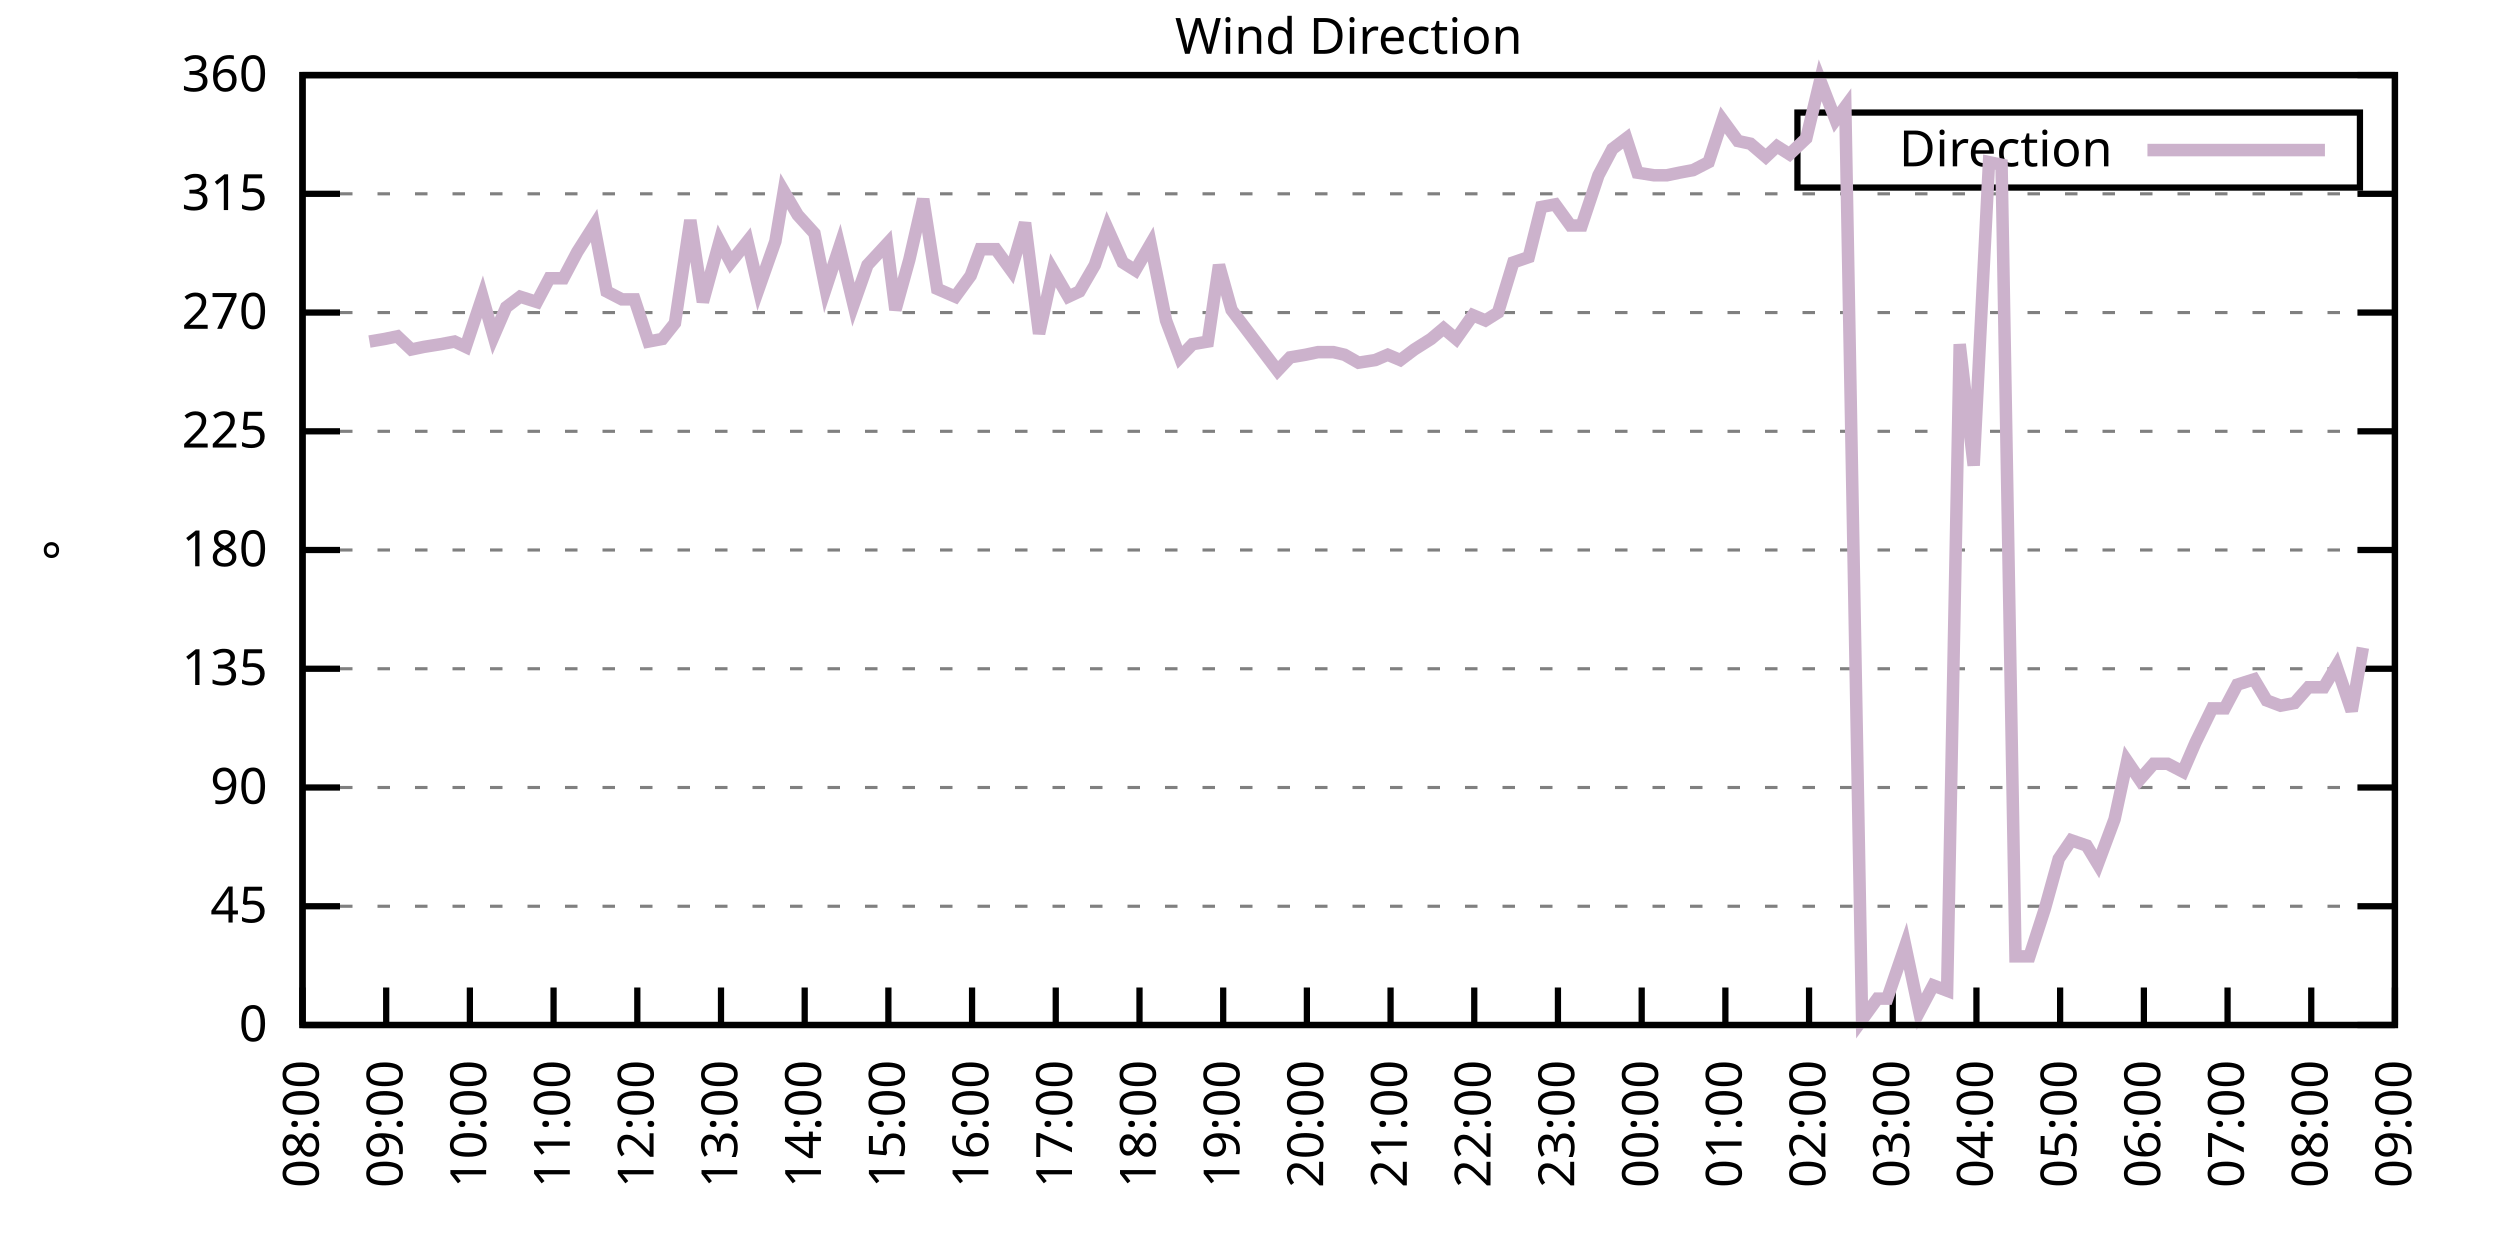
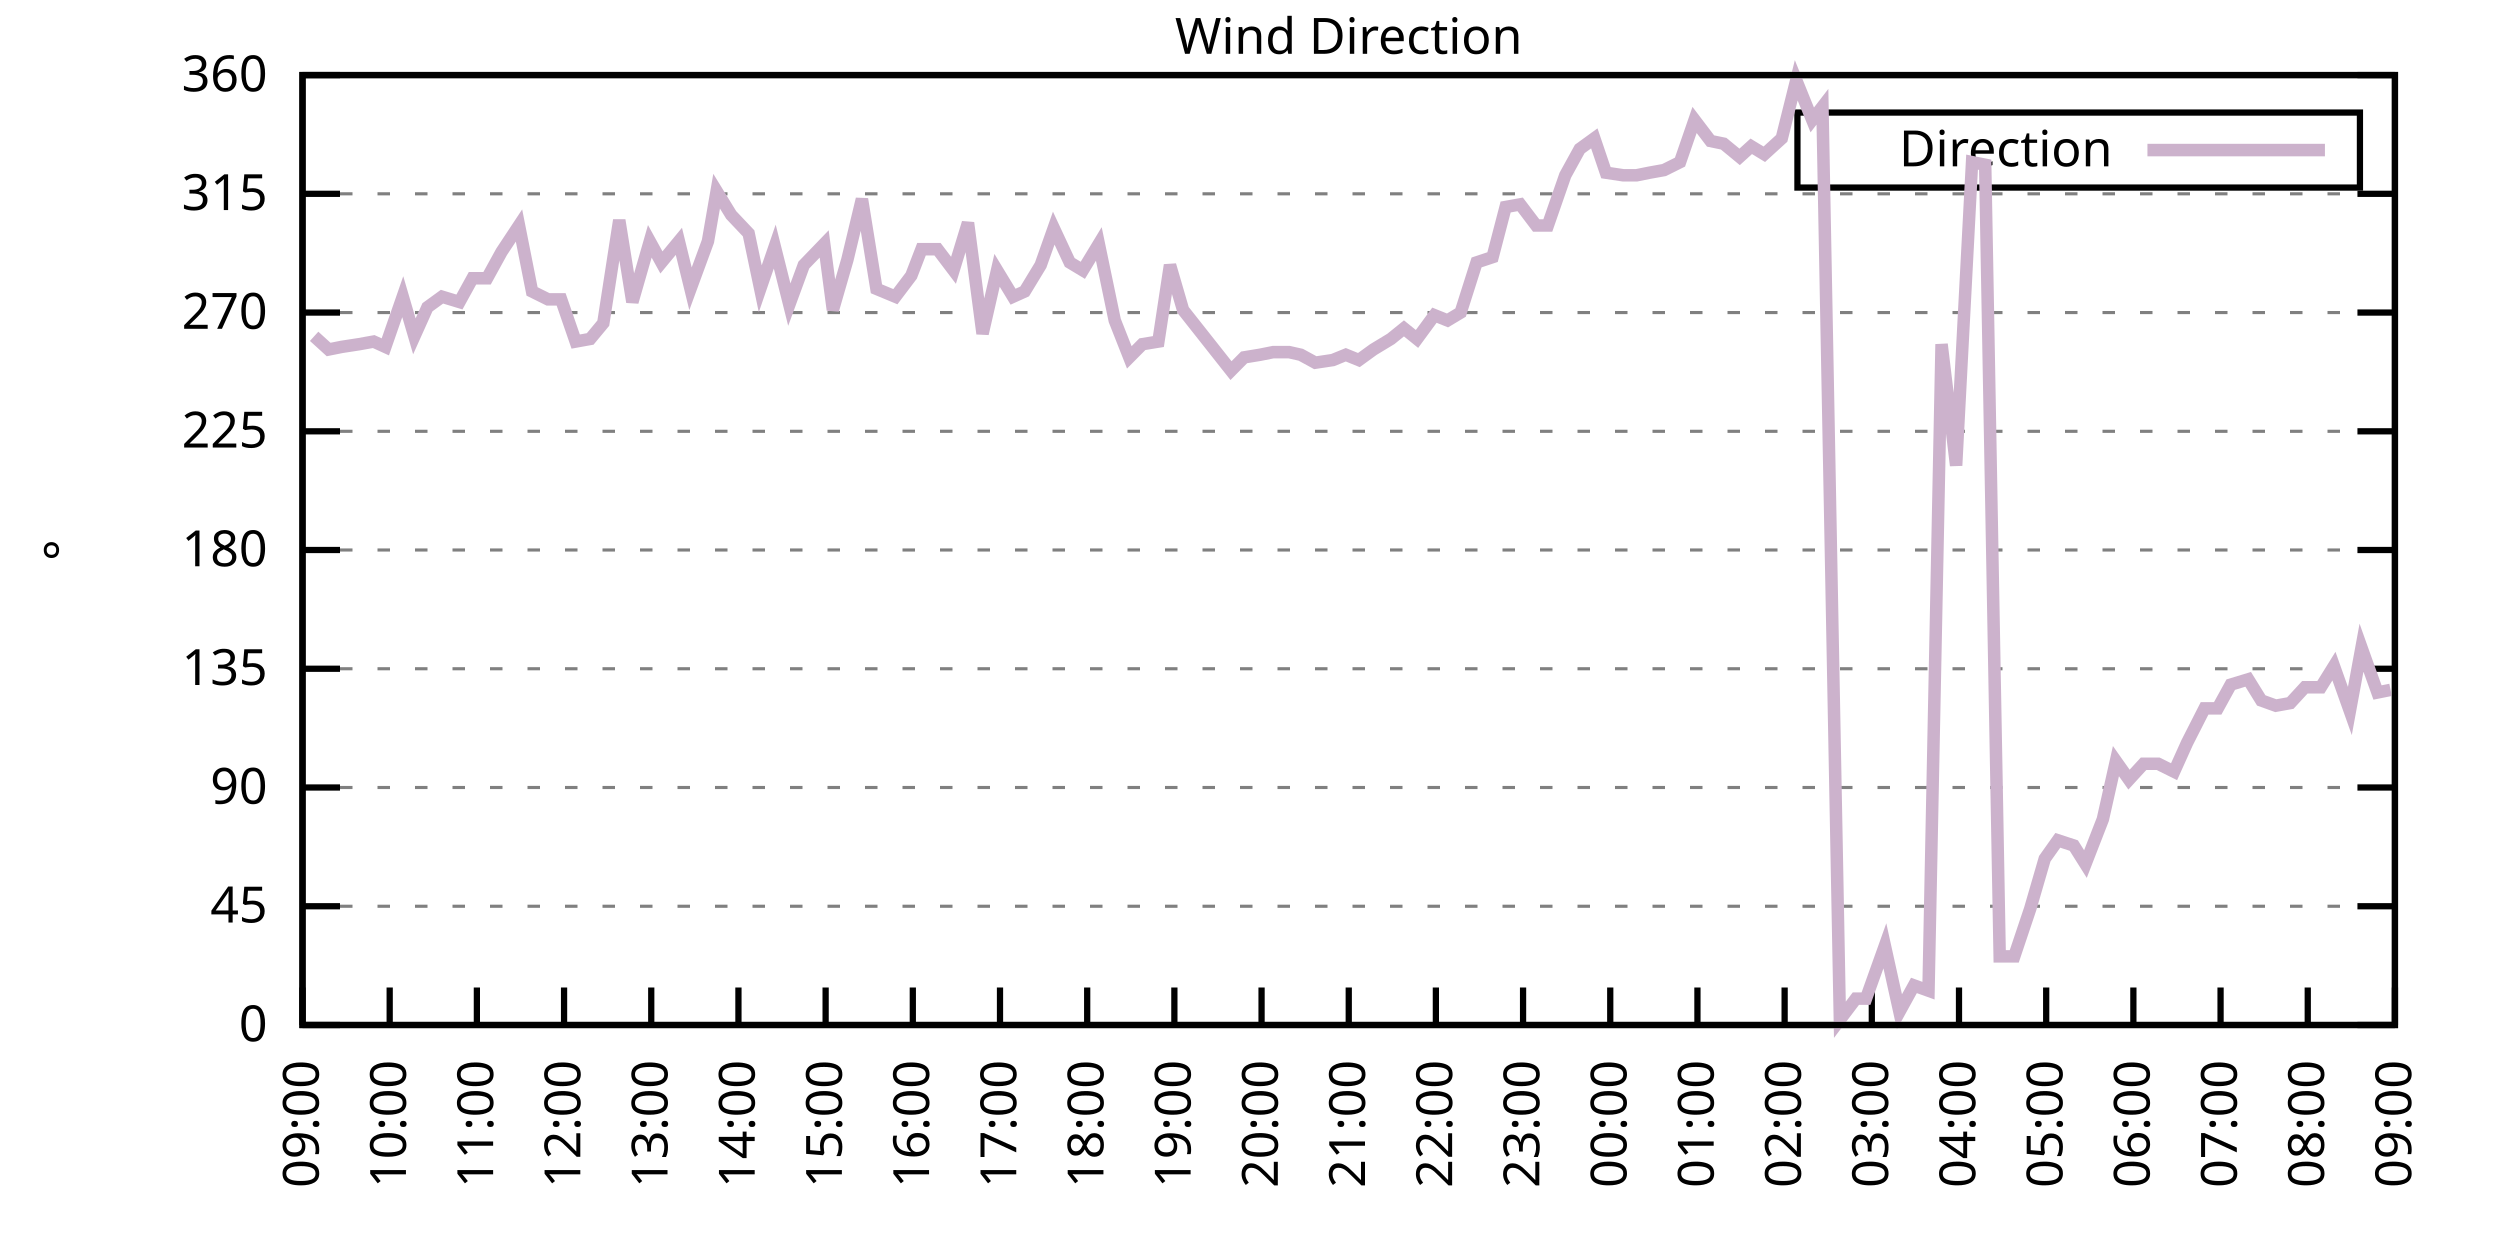
<svg xmlns="http://www.w3.org/2000/svg" xmlns:xlink="http://www.w3.org/1999/xlink" width="400" height="200" viewBox="0 0 400 200">
  <g id="gnuplot_canvas">
    <rect x="0" y="0" width="400" height="200" fill="none" />
    <defs>
      <circle id="gpDot" r="0.5" stroke-width="0.5" stroke="currentColor" />
      <path id="gpPt0" stroke-width="0.333" stroke="currentColor" d="M-1,0 h2 M0,-1 v2" />
      <path id="gpPt1" stroke-width="0.333" stroke="currentColor" d="M-1,-1 L1,1 M1,-1 L-1,1" />
      <path id="gpPt2" stroke-width="0.333" stroke="currentColor" d="M-1,0 L1,0 M0,-1 L0,1 M-1,-1 L1,1 M-1,1 L1,-1" />
      <rect id="gpPt3" stroke-width="0.333" stroke="currentColor" x="-1" y="-1" width="2" height="2" />
      <rect id="gpPt4" stroke-width="0.333" stroke="currentColor" fill="currentColor" x="-1" y="-1" width="2" height="2" />
      <circle id="gpPt5" stroke-width="0.333" stroke="currentColor" cx="0" cy="0" r="1" />
      <use xlink:href="#gpPt5" id="gpPt6" fill="currentColor" stroke="none" />
      <path id="gpPt7" stroke-width="0.333" stroke="currentColor" d="M0,-1.33 L-1.33,0.67 L1.33,0.67 z" />
      <use xlink:href="#gpPt7" id="gpPt8" fill="currentColor" stroke="none" />
      <use xlink:href="#gpPt7" id="gpPt9" stroke="currentColor" transform="rotate(180)" />
      <use xlink:href="#gpPt9" id="gpPt10" fill="currentColor" stroke="none" />
      <use xlink:href="#gpPt3" id="gpPt11" stroke="currentColor" transform="rotate(45)" />
      <use xlink:href="#gpPt11" id="gpPt12" fill="currentColor" stroke="none" />
      <path id="gpPt13" stroke-width="0.333" stroke="currentColor" d="M0,1.330 L1.265,0.411 L0.782,-1.067 L-0.782,-1.076 L-1.265,0.411 z" />
      <use xlink:href="#gpPt13" id="gpPt14" fill="currentColor" stroke="none" />
      <filter id="textbox" filterUnits="objectBoundingBox" x="0" y="0" height="1" width="1">
        <feFlood flood-color="white" flood-opacity="1" result="bgnd" />
        <feComposite in="SourceGraphic" in2="bgnd" operator="atop" />
      </filter>
      <filter id="greybox" filterUnits="objectBoundingBox" x="0" y="0" height="1" width="1">
        <feFlood flood-color="lightgrey" flood-opacity="1" result="grey" />
        <feComposite in="SourceGraphic" in2="grey" operator="atop" />
      </filter>
    </defs>
    <g fill="none" color="white" stroke="currentColor" stroke-width="1.00" stroke-linecap="butt" stroke-linejoin="miter">
</g>
    <g fill="none" color="black" stroke="currentColor" stroke-width="1.00" stroke-linecap="butt" stroke-linejoin="miter">
      <g stroke="none" shape-rendering="crispEdges">
        <polygon fill="rgb(255, 255, 255)" points="48.40,164.00 383.18,164.00 383.18,12.02 48.40,12.02 " />
      </g>
    </g>
    <g fill="none" color="black" stroke="currentColor" stroke-width="1.00" stroke-linecap="butt" stroke-linejoin="miter">
</g>
    <g fill="none" color="black" stroke="black" stroke-width="0.50" stroke-linecap="butt" stroke-linejoin="miter">
</g>
    <g fill="none" color="gray" stroke="currentColor" stroke-width="0.50" stroke-linecap="butt" stroke-linejoin="miter">
      <path stroke="gray" stroke-dasharray="2,4" class="gridline" d="M48.40,164.00 L383.19,164.00  " />
    </g>
    <g fill="none" color="gray" stroke="gray" stroke-width="1.00" stroke-linecap="butt" stroke-linejoin="miter">
</g>
    <g fill="none" color="black" stroke="currentColor" stroke-width="1.00" stroke-linecap="butt" stroke-linejoin="miter">
      <path stroke="black" d="M48.40,164.00 L54.40,164.00 M383.19,164.00 L377.19,164.00  " />
      <g transform="translate(42.80,166.60)" stroke="none" fill="black" font-family="Sans" font-size="8.00" text-anchor="end">
        <text>
          <tspan font-family="Sans"> 0</tspan>
        </text>
      </g>
    </g>
    <g fill="none" color="black" stroke="currentColor" stroke-width="1.00" stroke-linecap="butt" stroke-linejoin="miter">
</g>
    <g fill="none" color="black" stroke="black" stroke-width="0.50" stroke-linecap="butt" stroke-linejoin="miter">
</g>
    <g fill="none" color="gray" stroke="currentColor" stroke-width="0.50" stroke-linecap="butt" stroke-linejoin="miter">
      <path stroke="gray" stroke-dasharray="2,4" class="gridline" d="M48.40,145.00 L383.19,145.00  " />
    </g>
    <g fill="none" color="gray" stroke="gray" stroke-width="1.00" stroke-linecap="butt" stroke-linejoin="miter">
</g>
    <g fill="none" color="black" stroke="currentColor" stroke-width="1.00" stroke-linecap="butt" stroke-linejoin="miter">
      <path stroke="black" d="M48.40,145.00 L54.40,145.00 M383.19,145.00 L377.19,145.00  " />
      <g transform="translate(42.80,147.60)" stroke="none" fill="black" font-family="Sans" font-size="8.00" text-anchor="end">
        <text>
          <tspan font-family="Sans"> 45</tspan>
        </text>
      </g>
    </g>
    <g fill="none" color="black" stroke="currentColor" stroke-width="1.00" stroke-linecap="butt" stroke-linejoin="miter">
</g>
    <g fill="none" color="black" stroke="black" stroke-width="0.50" stroke-linecap="butt" stroke-linejoin="miter">
</g>
    <g fill="none" color="gray" stroke="currentColor" stroke-width="0.50" stroke-linecap="butt" stroke-linejoin="miter">
      <path stroke="gray" stroke-dasharray="2,4" class="gridline" d="M48.40,126.00 L383.19,126.00  " />
    </g>
    <g fill="none" color="gray" stroke="gray" stroke-width="1.00" stroke-linecap="butt" stroke-linejoin="miter">
</g>
    <g fill="none" color="black" stroke="currentColor" stroke-width="1.00" stroke-linecap="butt" stroke-linejoin="miter">
      <path stroke="black" d="M48.40,126.00 L54.40,126.00 M383.19,126.00 L377.19,126.00  " />
      <g transform="translate(42.80,128.60)" stroke="none" fill="black" font-family="Sans" font-size="8.00" text-anchor="end">
        <text>
          <tspan font-family="Sans"> 90</tspan>
        </text>
      </g>
    </g>
    <g fill="none" color="black" stroke="currentColor" stroke-width="1.00" stroke-linecap="butt" stroke-linejoin="miter">
</g>
    <g fill="none" color="black" stroke="black" stroke-width="0.50" stroke-linecap="butt" stroke-linejoin="miter">
</g>
    <g fill="none" color="gray" stroke="currentColor" stroke-width="0.50" stroke-linecap="butt" stroke-linejoin="miter">
      <path stroke="gray" stroke-dasharray="2,4" class="gridline" d="M48.40,107.00 L383.19,107.00  " />
    </g>
    <g fill="none" color="gray" stroke="gray" stroke-width="1.00" stroke-linecap="butt" stroke-linejoin="miter">
</g>
    <g fill="none" color="black" stroke="currentColor" stroke-width="1.00" stroke-linecap="butt" stroke-linejoin="miter">
      <path stroke="black" d="M48.40,107.00 L54.40,107.00 M383.19,107.00 L377.19,107.00  " />
      <g transform="translate(42.80,109.60)" stroke="none" fill="black" font-family="Sans" font-size="8.00" text-anchor="end">
        <text>
          <tspan font-family="Sans"> 135</tspan>
        </text>
      </g>
    </g>
    <g fill="none" color="black" stroke="currentColor" stroke-width="1.00" stroke-linecap="butt" stroke-linejoin="miter">
</g>
    <g fill="none" color="black" stroke="black" stroke-width="0.50" stroke-linecap="butt" stroke-linejoin="miter">
</g>
    <g fill="none" color="gray" stroke="currentColor" stroke-width="0.50" stroke-linecap="butt" stroke-linejoin="miter">
      <path stroke="gray" stroke-dasharray="2,4" class="gridline" d="M48.40,88.00 L383.19,88.00  " />
    </g>
    <g fill="none" color="gray" stroke="gray" stroke-width="1.00" stroke-linecap="butt" stroke-linejoin="miter">
</g>
    <g fill="none" color="black" stroke="currentColor" stroke-width="1.00" stroke-linecap="butt" stroke-linejoin="miter">
      <path stroke="black" d="M48.40,88.00 L54.40,88.00 M383.19,88.00 L377.19,88.00  " />
      <g transform="translate(42.80,90.60)" stroke="none" fill="black" font-family="Sans" font-size="8.00" text-anchor="end">
        <text>
          <tspan font-family="Sans"> 180</tspan>
        </text>
      </g>
    </g>
    <g fill="none" color="black" stroke="currentColor" stroke-width="1.00" stroke-linecap="butt" stroke-linejoin="miter">
</g>
    <g fill="none" color="black" stroke="black" stroke-width="0.50" stroke-linecap="butt" stroke-linejoin="miter">
</g>
    <g fill="none" color="gray" stroke="currentColor" stroke-width="0.50" stroke-linecap="butt" stroke-linejoin="miter">
      <path stroke="gray" stroke-dasharray="2,4" class="gridline" d="M48.40,69.01 L383.19,69.01  " />
    </g>
    <g fill="none" color="gray" stroke="gray" stroke-width="1.00" stroke-linecap="butt" stroke-linejoin="miter">
</g>
    <g fill="none" color="black" stroke="currentColor" stroke-width="1.00" stroke-linecap="butt" stroke-linejoin="miter">
      <path stroke="black" d="M48.40,69.01 L54.40,69.01 M383.19,69.01 L377.19,69.01  " />
      <g transform="translate(42.80,71.61)" stroke="none" fill="black" font-family="Sans" font-size="8.00" text-anchor="end">
        <text>
          <tspan font-family="Sans"> 225</tspan>
        </text>
      </g>
    </g>
    <g fill="none" color="black" stroke="currentColor" stroke-width="1.00" stroke-linecap="butt" stroke-linejoin="miter">
</g>
    <g fill="none" color="black" stroke="black" stroke-width="0.50" stroke-linecap="butt" stroke-linejoin="miter">
</g>
    <g fill="none" color="gray" stroke="currentColor" stroke-width="0.50" stroke-linecap="butt" stroke-linejoin="miter">
      <path stroke="gray" stroke-dasharray="2,4" class="gridline" d="M48.40,50.01 L383.19,50.01  " />
    </g>
    <g fill="none" color="gray" stroke="gray" stroke-width="1.00" stroke-linecap="butt" stroke-linejoin="miter">
</g>
    <g fill="none" color="black" stroke="currentColor" stroke-width="1.00" stroke-linecap="butt" stroke-linejoin="miter">
      <path stroke="black" d="M48.40,50.01 L54.40,50.01 M383.19,50.01 L377.19,50.01  " />
      <g transform="translate(42.80,52.61)" stroke="none" fill="black" font-family="Sans" font-size="8.00" text-anchor="end">
        <text>
          <tspan font-family="Sans"> 270</tspan>
        </text>
      </g>
    </g>
    <g fill="none" color="black" stroke="currentColor" stroke-width="1.00" stroke-linecap="butt" stroke-linejoin="miter">
</g>
    <g fill="none" color="black" stroke="black" stroke-width="0.50" stroke-linecap="butt" stroke-linejoin="miter">
</g>
    <g fill="none" color="gray" stroke="currentColor" stroke-width="0.50" stroke-linecap="butt" stroke-linejoin="miter">
      <path stroke="gray" stroke-dasharray="2,4" class="gridline" d="M48.40,31.01 L383.19,31.01  " />
    </g>
    <g fill="none" color="gray" stroke="gray" stroke-width="1.00" stroke-linecap="butt" stroke-linejoin="miter">
</g>
    <g fill="none" color="black" stroke="currentColor" stroke-width="1.00" stroke-linecap="butt" stroke-linejoin="miter">
      <path stroke="black" d="M48.40,31.01 L54.40,31.01 M383.19,31.01 L377.19,31.01  " />
      <g transform="translate(42.80,33.61)" stroke="none" fill="black" font-family="Sans" font-size="8.00" text-anchor="end">
        <text>
          <tspan font-family="Sans"> 315</tspan>
        </text>
      </g>
    </g>
    <g fill="none" color="black" stroke="currentColor" stroke-width="1.00" stroke-linecap="butt" stroke-linejoin="miter">
</g>
    <g fill="none" color="black" stroke="black" stroke-width="0.50" stroke-linecap="butt" stroke-linejoin="miter">
</g>
    <g fill="none" color="gray" stroke="currentColor" stroke-width="0.50" stroke-linecap="butt" stroke-linejoin="miter">
      <path stroke="gray" stroke-dasharray="2,4" class="gridline" d="M48.40,12.01 L383.19,12.01  " />
    </g>
    <g fill="none" color="gray" stroke="gray" stroke-width="1.00" stroke-linecap="butt" stroke-linejoin="miter">
</g>
    <g fill="none" color="black" stroke="currentColor" stroke-width="1.00" stroke-linecap="butt" stroke-linejoin="miter">
      <path stroke="black" d="M48.40,12.01 L54.40,12.01 M383.19,12.01 L377.19,12.01  " />
      <g transform="translate(42.80,14.61)" stroke="none" fill="black" font-family="Sans" font-size="8.00" text-anchor="end">
        <text>
          <tspan font-family="Sans"> 360</tspan>
        </text>
      </g>
    </g>
    <g fill="none" color="black" stroke="currentColor" stroke-width="1.00" stroke-linecap="butt" stroke-linejoin="miter">
      <path stroke="black" d="M48.40,164.00 L48.40,158.00  " />
      <g transform="translate(51.00,169.60) rotate(270.00)" stroke="none" fill="black" font-family="Sans" font-size="8.00" text-anchor="end">
        <text>
-           <tspan font-family="Sans">08:00</tspan>
-         </text>
-       </g>
-     </g>
-     <g fill="none" color="black" stroke="currentColor" stroke-width="1.00" stroke-linecap="butt" stroke-linejoin="miter">
-       <path stroke="black" d="M61.79,164.00 L61.79,158.00  " />
-       <g transform="translate(64.39,169.60) rotate(270.00)" stroke="none" fill="black" font-family="Sans" font-size="8.00" text-anchor="end">
-         <text>
          <tspan font-family="Sans">09:00</tspan>
        </text>
      </g>
    </g>
    <g fill="none" color="black" stroke="currentColor" stroke-width="1.00" stroke-linecap="butt" stroke-linejoin="miter">
-       <path stroke="black" d="M75.18,164.00 L75.18,158.00  " />
-       <g transform="translate(77.78,169.60) rotate(270.00)" stroke="none" fill="black" font-family="Sans" font-size="8.00" text-anchor="end">
+       <path stroke="black" d="M62.35,164.00 L62.35,158.00  " />
+       <g transform="translate(64.95,169.60) rotate(270.00)" stroke="none" fill="black" font-family="Sans" font-size="8.00" text-anchor="end">
        <text>
          <tspan font-family="Sans">10:00</tspan>
        </text>
      </g>
    </g>
    <g fill="none" color="black" stroke="currentColor" stroke-width="1.00" stroke-linecap="butt" stroke-linejoin="miter">
-       <path stroke="black" d="M88.57,164.00 L88.57,158.00  " />
-       <g transform="translate(91.17,169.60) rotate(270.00)" stroke="none" fill="black" font-family="Sans" font-size="8.00" text-anchor="end">
+       <path stroke="black" d="M76.30,164.00 L76.30,158.00  " />
+       <g transform="translate(78.90,169.60) rotate(270.00)" stroke="none" fill="black" font-family="Sans" font-size="8.00" text-anchor="end">
        <text>
          <tspan font-family="Sans">11:00</tspan>
        </text>
      </g>
    </g>
    <g fill="none" color="black" stroke="currentColor" stroke-width="1.00" stroke-linecap="butt" stroke-linejoin="miter">
-       <path stroke="black" d="M101.97,164.00 L101.97,158.00  " />
-       <g transform="translate(104.57,169.60) rotate(270.00)" stroke="none" fill="black" font-family="Sans" font-size="8.00" text-anchor="end">
+       <path stroke="black" d="M90.25,164.00 L90.25,158.00  " />
+       <g transform="translate(92.85,169.60) rotate(270.00)" stroke="none" fill="black" font-family="Sans" font-size="8.00" text-anchor="end">
        <text>
          <tspan font-family="Sans">12:00</tspan>
        </text>
      </g>
    </g>
    <g fill="none" color="black" stroke="currentColor" stroke-width="1.00" stroke-linecap="butt" stroke-linejoin="miter">
-       <path stroke="black" d="M115.36,164.00 L115.36,158.00  " />
-       <g transform="translate(117.96,169.60) rotate(270.00)" stroke="none" fill="black" font-family="Sans" font-size="8.00" text-anchor="end">
+       <path stroke="black" d="M104.20,164.00 L104.20,158.00  " />
+       <g transform="translate(106.80,169.60) rotate(270.00)" stroke="none" fill="black" font-family="Sans" font-size="8.00" text-anchor="end">
        <text>
          <tspan font-family="Sans">13:00</tspan>
        </text>
      </g>
    </g>
    <g fill="none" color="black" stroke="currentColor" stroke-width="1.00" stroke-linecap="butt" stroke-linejoin="miter">
-       <path stroke="black" d="M128.75,164.00 L128.75,158.00  " />
-       <g transform="translate(131.35,169.60) rotate(270.00)" stroke="none" fill="black" font-family="Sans" font-size="8.00" text-anchor="end">
+       <path stroke="black" d="M118.15,164.00 L118.15,158.00  " />
+       <g transform="translate(120.75,169.60) rotate(270.00)" stroke="none" fill="black" font-family="Sans" font-size="8.00" text-anchor="end">
        <text>
          <tspan font-family="Sans">14:00</tspan>
        </text>
      </g>
    </g>
    <g fill="none" color="black" stroke="currentColor" stroke-width="1.00" stroke-linecap="butt" stroke-linejoin="miter">
-       <path stroke="black" d="M142.14,164.00 L142.14,158.00  " />
-       <g transform="translate(144.74,169.60) rotate(270.00)" stroke="none" fill="black" font-family="Sans" font-size="8.00" text-anchor="end">
+       <path stroke="black" d="M132.10,164.00 L132.10,158.00  " />
+       <g transform="translate(134.70,169.60) rotate(270.00)" stroke="none" fill="black" font-family="Sans" font-size="8.00" text-anchor="end">
        <text>
          <tspan font-family="Sans">15:00</tspan>
        </text>
      </g>
    </g>
    <g fill="none" color="black" stroke="currentColor" stroke-width="1.00" stroke-linecap="butt" stroke-linejoin="miter">
-       <path stroke="black" d="M155.53,164.00 L155.53,158.00  " />
-       <g transform="translate(158.13,169.60) rotate(270.00)" stroke="none" fill="black" font-family="Sans" font-size="8.00" text-anchor="end">
+       <path stroke="black" d="M146.05,164.00 L146.05,158.00  " />
+       <g transform="translate(148.65,169.60) rotate(270.00)" stroke="none" fill="black" font-family="Sans" font-size="8.00" text-anchor="end">
        <text>
          <tspan font-family="Sans">16:00</tspan>
        </text>
      </g>
    </g>
    <g fill="none" color="black" stroke="currentColor" stroke-width="1.00" stroke-linecap="butt" stroke-linejoin="miter">
-       <path stroke="black" d="M168.92,164.00 L168.92,158.00  " />
-       <g transform="translate(171.52,169.60) rotate(270.00)" stroke="none" fill="black" font-family="Sans" font-size="8.00" text-anchor="end">
+       <path stroke="black" d="M160.00,164.00 L160.00,158.00  " />
+       <g transform="translate(162.60,169.60) rotate(270.00)" stroke="none" fill="black" font-family="Sans" font-size="8.00" text-anchor="end">
        <text>
          <tspan font-family="Sans">17:00</tspan>
        </text>
      </g>
    </g>
    <g fill="none" color="black" stroke="currentColor" stroke-width="1.00" stroke-linecap="butt" stroke-linejoin="miter">
-       <path stroke="black" d="M182.32,164.00 L182.32,158.00  " />
-       <g transform="translate(184.92,169.60) rotate(270.00)" stroke="none" fill="black" font-family="Sans" font-size="8.00" text-anchor="end">
+       <path stroke="black" d="M173.95,164.00 L173.95,158.00  " />
+       <g transform="translate(176.55,169.60) rotate(270.00)" stroke="none" fill="black" font-family="Sans" font-size="8.00" text-anchor="end">
        <text>
          <tspan font-family="Sans">18:00</tspan>
        </text>
      </g>
    </g>
    <g fill="none" color="black" stroke="currentColor" stroke-width="1.00" stroke-linecap="butt" stroke-linejoin="miter">
-       <path stroke="black" d="M195.71,164.00 L195.71,158.00  " />
-       <g transform="translate(198.31,169.60) rotate(270.00)" stroke="none" fill="black" font-family="Sans" font-size="8.00" text-anchor="end">
+       <path stroke="black" d="M187.90,164.00 L187.90,158.00  " />
+       <g transform="translate(190.50,169.60) rotate(270.00)" stroke="none" fill="black" font-family="Sans" font-size="8.00" text-anchor="end">
        <text>
          <tspan font-family="Sans">19:00</tspan>
        </text>
      </g>
    </g>
    <g fill="none" color="black" stroke="currentColor" stroke-width="1.00" stroke-linecap="butt" stroke-linejoin="miter">
-       <path stroke="black" d="M209.10,164.00 L209.10,158.00  " />
-       <g transform="translate(211.70,169.60) rotate(270.00)" stroke="none" fill="black" font-family="Sans" font-size="8.00" text-anchor="end">
+       <path stroke="black" d="M201.85,164.00 L201.85,158.00  " />
+       <g transform="translate(204.45,169.60) rotate(270.00)" stroke="none" fill="black" font-family="Sans" font-size="8.00" text-anchor="end">
        <text>
          <tspan font-family="Sans">20:00</tspan>
        </text>
      </g>
    </g>
    <g fill="none" color="black" stroke="currentColor" stroke-width="1.00" stroke-linecap="butt" stroke-linejoin="miter">
-       <path stroke="black" d="M222.49,164.00 L222.49,158.00  " />
-       <g transform="translate(225.09,169.60) rotate(270.00)" stroke="none" fill="black" font-family="Sans" font-size="8.00" text-anchor="end">
+       <path stroke="black" d="M215.80,164.00 L215.80,158.00  " />
+       <g transform="translate(218.40,169.60) rotate(270.00)" stroke="none" fill="black" font-family="Sans" font-size="8.00" text-anchor="end">
        <text>
          <tspan font-family="Sans">21:00</tspan>
        </text>
      </g>
    </g>
    <g fill="none" color="black" stroke="currentColor" stroke-width="1.00" stroke-linecap="butt" stroke-linejoin="miter">
-       <path stroke="black" d="M235.88,164.00 L235.88,158.00  " />
-       <g transform="translate(238.48,169.60) rotate(270.00)" stroke="none" fill="black" font-family="Sans" font-size="8.00" text-anchor="end">
+       <path stroke="black" d="M229.74,164.00 L229.74,158.00  " />
+       <g transform="translate(232.34,169.60) rotate(270.00)" stroke="none" fill="black" font-family="Sans" font-size="8.00" text-anchor="end">
        <text>
          <tspan font-family="Sans">22:00</tspan>
        </text>
      </g>
    </g>
    <g fill="none" color="black" stroke="currentColor" stroke-width="1.00" stroke-linecap="butt" stroke-linejoin="miter">
-       <path stroke="black" d="M249.27,164.00 L249.27,158.00  " />
-       <g transform="translate(251.87,169.60) rotate(270.00)" stroke="none" fill="black" font-family="Sans" font-size="8.00" text-anchor="end">
+       <path stroke="black" d="M243.69,164.00 L243.69,158.00  " />
+       <g transform="translate(246.29,169.60) rotate(270.00)" stroke="none" fill="black" font-family="Sans" font-size="8.00" text-anchor="end">
        <text>
          <tspan font-family="Sans">23:00</tspan>
        </text>
      </g>
    </g>
    <g fill="none" color="black" stroke="currentColor" stroke-width="1.00" stroke-linecap="butt" stroke-linejoin="miter">
-       <path stroke="black" d="M262.67,164.00 L262.67,158.00  " />
-       <g transform="translate(265.27,169.60) rotate(270.00)" stroke="none" fill="black" font-family="Sans" font-size="8.00" text-anchor="end">
+       <path stroke="black" d="M257.64,164.00 L257.64,158.00  " />
+       <g transform="translate(260.24,169.60) rotate(270.00)" stroke="none" fill="black" font-family="Sans" font-size="8.00" text-anchor="end">
        <text>
          <tspan font-family="Sans">00:00</tspan>
        </text>
      </g>
    </g>
    <g fill="none" color="black" stroke="currentColor" stroke-width="1.00" stroke-linecap="butt" stroke-linejoin="miter">
-       <path stroke="black" d="M276.06,164.00 L276.06,158.00  " />
-       <g transform="translate(278.66,169.60) rotate(270.00)" stroke="none" fill="black" font-family="Sans" font-size="8.00" text-anchor="end">
+       <path stroke="black" d="M271.59,164.00 L271.59,158.00  " />
+       <g transform="translate(274.19,169.60) rotate(270.00)" stroke="none" fill="black" font-family="Sans" font-size="8.00" text-anchor="end">
        <text>
          <tspan font-family="Sans">01:00</tspan>
        </text>
      </g>
    </g>
    <g fill="none" color="black" stroke="currentColor" stroke-width="1.00" stroke-linecap="butt" stroke-linejoin="miter">
-       <path stroke="black" d="M289.45,164.00 L289.45,158.00  " />
-       <g transform="translate(292.05,169.60) rotate(270.00)" stroke="none" fill="black" font-family="Sans" font-size="8.00" text-anchor="end">
+       <path stroke="black" d="M285.54,164.00 L285.54,158.00  " />
+       <g transform="translate(288.14,169.60) rotate(270.00)" stroke="none" fill="black" font-family="Sans" font-size="8.00" text-anchor="end">
        <text>
          <tspan font-family="Sans">02:00</tspan>
        </text>
      </g>
    </g>
    <g fill="none" color="black" stroke="currentColor" stroke-width="1.00" stroke-linecap="butt" stroke-linejoin="miter">
-       <path stroke="black" d="M302.84,164.00 L302.84,158.00  " />
-       <g transform="translate(305.44,169.60) rotate(270.00)" stroke="none" fill="black" font-family="Sans" font-size="8.00" text-anchor="end">
+       <path stroke="black" d="M299.49,164.00 L299.49,158.00  " />
+       <g transform="translate(302.09,169.60) rotate(270.00)" stroke="none" fill="black" font-family="Sans" font-size="8.00" text-anchor="end">
        <text>
          <tspan font-family="Sans">03:00</tspan>
        </text>
      </g>
    </g>
    <g fill="none" color="black" stroke="currentColor" stroke-width="1.00" stroke-linecap="butt" stroke-linejoin="miter">
-       <path stroke="black" d="M316.23,164.00 L316.23,158.00  " />
-       <g transform="translate(318.83,169.60) rotate(270.00)" stroke="none" fill="black" font-family="Sans" font-size="8.00" text-anchor="end">
+       <path stroke="black" d="M313.44,164.00 L313.44,158.00  " />
+       <g transform="translate(316.04,169.60) rotate(270.00)" stroke="none" fill="black" font-family="Sans" font-size="8.00" text-anchor="end">
        <text>
          <tspan font-family="Sans">04:00</tspan>
        </text>
      </g>
    </g>
    <g fill="none" color="black" stroke="currentColor" stroke-width="1.00" stroke-linecap="butt" stroke-linejoin="miter">
-       <path stroke="black" d="M329.62,164.00 L329.62,158.00  " />
-       <g transform="translate(332.22,169.60) rotate(270.00)" stroke="none" fill="black" font-family="Sans" font-size="8.00" text-anchor="end">
+       <path stroke="black" d="M327.39,164.00 L327.39,158.00  " />
+       <g transform="translate(329.99,169.60) rotate(270.00)" stroke="none" fill="black" font-family="Sans" font-size="8.00" text-anchor="end">
        <text>
          <tspan font-family="Sans">05:00</tspan>
        </text>
      </g>
    </g>
    <g fill="none" color="black" stroke="currentColor" stroke-width="1.00" stroke-linecap="butt" stroke-linejoin="miter">
-       <path stroke="black" d="M343.02,164.00 L343.02,158.00  " />
-       <g transform="translate(345.62,169.60) rotate(270.00)" stroke="none" fill="black" font-family="Sans" font-size="8.00" text-anchor="end">
+       <path stroke="black" d="M341.34,164.00 L341.34,158.00  " />
+       <g transform="translate(343.94,169.60) rotate(270.00)" stroke="none" fill="black" font-family="Sans" font-size="8.00" text-anchor="end">
        <text>
          <tspan font-family="Sans">06:00</tspan>
        </text>
      </g>
    </g>
    <g fill="none" color="black" stroke="currentColor" stroke-width="1.00" stroke-linecap="butt" stroke-linejoin="miter">
-       <path stroke="black" d="M356.41,164.00 L356.41,158.00  " />
-       <g transform="translate(359.01,169.60) rotate(270.00)" stroke="none" fill="black" font-family="Sans" font-size="8.00" text-anchor="end">
+       <path stroke="black" d="M355.29,164.00 L355.29,158.00  " />
+       <g transform="translate(357.89,169.60) rotate(270.00)" stroke="none" fill="black" font-family="Sans" font-size="8.00" text-anchor="end">
        <text>
          <tspan font-family="Sans">07:00</tspan>
        </text>
      </g>
    </g>
    <g fill="none" color="black" stroke="currentColor" stroke-width="1.00" stroke-linecap="butt" stroke-linejoin="miter">
-       <path stroke="black" d="M369.80,164.00 L369.80,158.00  " />
-       <g transform="translate(372.40,169.60) rotate(270.00)" stroke="none" fill="black" font-family="Sans" font-size="8.00" text-anchor="end">
+       <path stroke="black" d="M369.24,164.00 L369.24,158.00  " />
+       <g transform="translate(371.84,169.60) rotate(270.00)" stroke="none" fill="black" font-family="Sans" font-size="8.00" text-anchor="end">
        <text>
          <tspan font-family="Sans">08:00</tspan>
        </text>
      </g>
    </g>
    <g fill="none" color="black" stroke="currentColor" stroke-width="1.00" stroke-linecap="butt" stroke-linejoin="miter">
      <path stroke="black" d="M383.19,164.00 L383.19,158.00  " />
      <g transform="translate(385.79,169.60) rotate(270.00)" stroke="none" fill="black" font-family="Sans" font-size="8.00" text-anchor="end">
        <text>
          <tspan font-family="Sans">09:00</tspan>
        </text>
      </g>
    </g>
    <g fill="none" color="black" stroke="currentColor" stroke-width="1.00" stroke-linecap="butt" stroke-linejoin="miter">
</g>
    <g fill="none" color="black" stroke="currentColor" stroke-width="1.00" stroke-linecap="butt" stroke-linejoin="miter">
      <path stroke="black" d="M48.40,12.01 L48.40,164.00 L383.19,164.00 L383.19,12.01 L48.40,12.01 Z  " />
    </g>
    <g fill="none" color="black" stroke="currentColor" stroke-width="1.00" stroke-linecap="butt" stroke-linejoin="miter">
</g>
    <g fill="none" color="black" stroke="currentColor" stroke-width="1.00" stroke-linecap="butt" stroke-linejoin="miter">
      <path stroke="black" d="M287.59,30.01 L287.59,18.01 L377.59,18.01 L377.59,30.01 L287.59,30.01 Z  " />
    </g>
    <g id="Wind_direction_plot_1">
      <g fill="none" color="white" stroke="black" stroke-width="2.00" stroke-linecap="butt" stroke-linejoin="miter">
</g>
      <g fill="none" color="black" stroke="currentColor" stroke-width="2.00" stroke-linecap="butt" stroke-linejoin="miter">
        <g transform="translate(337.99,26.61)" stroke="none" fill="black" font-family="Sans" font-size="8.00" text-anchor="end">
          <text>
            <tspan font-family="Sans">Direction</tspan>
          </text>
        </g>
      </g>
      <g fill="none" color="black" stroke="currentColor" stroke-width="2.00" stroke-linecap="butt" stroke-linejoin="miter">
-         <path stroke="rgb(204, 178, 204)" d="M343.59,24.01 L371.99,24.01 M59.11,54.65 L61.57,54.23 L63.58,53.81 L65.81,55.92 L67.82,55.50 L70.50,55.07   L72.73,54.65 L74.51,55.50 L77.19,47.47 L78.98,53.81 L80.99,49.16 L83.22,47.47 L85.90,48.32 L87.91,44.52   L90.14,44.52 L92.37,40.30 L95.05,36.08 L97.06,46.63 L99.51,47.90 L101.52,47.90 L103.75,54.65 L105.98,54.23   L107.99,51.70 L110.45,35.23 L112.46,48.32 L115.13,38.61 L116.92,41.99 L119.60,38.61 L121.38,46.21 L124.06,38.61   L125.40,30.59 L127.63,34.39 L130.31,37.34 L132.10,46.21 L134.33,39.45 L136.56,48.74 L138.79,42.41 L141.92,39.03   L143.26,49.59 L145.49,41.56 L147.72,31.85 L149.95,46.21 L152.85,47.47 L155.31,44.10 L156.87,39.87 L159.33,39.87   L161.78,43.25 L164.01,35.65 L166.25,53.39 L168.48,43.25 L170.93,47.47 L172.72,46.63 L175.17,42.41 L177.18,36.50   L179.64,41.99 L181.65,43.25 L184.10,39.03 L186.56,51.27 L188.79,57.18 L190.80,55.07 L193.25,54.65 L195.04,42.41   L197.05,49.59 L204.41,59.30 L206.42,57.18 L208.88,56.76 L210.88,56.34 L213.34,56.34 L215.13,56.76 L217.36,58.03   L220.04,57.61 L222.04,56.76 L224.05,57.61 L226.29,55.92 L228.96,54.23 L230.97,52.54 L232.98,54.23 L235.66,50.43   L237.67,51.27 L239.68,50.01 L242.13,41.99 L244.59,41.14 L246.60,33.12 L248.83,32.70 L251.28,36.08 L253.07,36.08   L255.75,28.05 L257.98,23.83 L260.21,22.14 L262.00,27.63 L264.67,28.05 L266.68,28.05 L268.69,27.63 L270.92,27.21   L273.38,25.94 L275.61,19.19 L278.07,22.56 L280.07,22.99 L282.53,25.10 L284.32,23.41 L286.32,24.68 L289.00,22.14   L291.23,12.85 L293.69,19.19 L295.25,17.08 L297.93,163.16 L300.39,159.78 L301.95,159.78 L304.85,151.33 L307.08,161.89   L309.31,157.67 L311.54,158.51 L313.55,55.07 L315.79,74.49 L318.24,25.94 L320.25,26.36 L322.48,153.02 L324.71,153.02   L327.17,145.42 L329.40,137.40 L331.41,134.45 L333.86,135.29 L335.65,138.25 L338.33,131.07 L340.34,121.78 L342.35,124.74   L344.58,122.20 L346.81,122.20 L349.26,123.47 L351.27,118.83 L353.95,113.34 L355.96,113.34 L357.97,109.54 L360.65,108.69   L362.66,112.07 L364.89,112.91 L367.12,112.49 L369.35,109.96 L371.81,109.96 L373.82,106.58 L376.27,113.76 L378.06,103.63    " />
+         <path stroke="rgb(204, 178, 204)" d="M343.59,24.01 L371.99,24.01 M50.26,53.81 L52.58,55.92 L54.68,55.50 L57.47,55.07 L59.79,54.65 L61.65,55.50   L64.44,47.47 L66.30,53.81 L68.39,49.16 L70.72,47.47 L73.51,48.32 L75.60,44.52 L77.93,44.52 L80.25,40.30   L83.04,36.08 L85.13,46.63 L87.69,47.90 L89.78,47.90 L92.11,54.65 L94.43,54.23 L96.53,51.70 L99.08,35.23   L101.18,48.32 L103.97,38.61 L105.83,41.99 L108.62,38.61 L110.48,46.21 L113.27,38.61 L114.66,30.59 L116.99,34.39   L119.78,37.34 L121.64,46.21 L123.96,39.45 L126.29,48.74 L128.61,42.41 L131.87,39.03 L133.26,49.59 L135.58,41.56   L137.91,31.85 L140.23,46.21 L143.26,47.47 L145.81,44.10 L147.44,39.87 L150.00,39.87 L152.56,43.25 L154.88,35.65   L157.21,53.39 L159.53,43.25 L162.09,47.47 L163.95,46.63 L166.51,42.41 L168.60,36.50 L171.16,41.99 L173.25,43.25   L175.81,39.03 L178.36,51.27 L180.69,57.18 L182.78,55.07 L185.34,54.65 L187.20,42.41 L189.29,49.59 L196.96,59.30   L199.06,57.18 L201.61,56.76 L203.71,56.34 L206.26,56.34 L208.12,56.76 L210.45,58.03 L213.24,57.61 L215.33,56.76   L217.42,57.61 L219.75,55.92 L222.54,54.23 L224.63,52.54 L226.72,54.23 L229.51,50.43 L231.60,51.27 L233.70,50.01   L236.25,41.99 L238.81,41.14 L240.90,33.12 L243.23,32.70 L245.79,36.08 L247.65,36.08 L250.44,28.05 L252.76,23.83   L255.09,22.14 L256.95,27.63 L259.74,28.05 L261.83,28.05 L263.92,27.63 L266.25,27.21 L268.80,25.94 L271.13,19.19   L273.69,22.56 L275.78,22.99 L278.34,25.10 L280.20,23.41 L282.29,24.68 L285.08,22.14 L287.40,12.85 L289.96,19.19   L291.59,17.08 L294.38,163.16 L296.94,159.78 L298.56,159.78 L301.58,151.33 L303.91,161.89 L306.23,157.67 L308.56,158.51   L310.65,55.07 L312.98,74.49 L315.53,25.94 L317.63,26.36 L319.95,153.02 L322.28,153.02 L324.83,145.42 L327.16,137.40   L329.25,134.45 L331.81,135.29 L333.67,138.25 L336.46,131.07 L338.55,121.78 L340.64,124.74 L342.97,122.20 L345.29,122.20   L347.85,123.47 L349.94,118.83 L352.73,113.34 L354.83,113.34 L356.92,109.54 L359.71,108.69 L361.80,112.07 L364.13,112.91   L366.45,112.49 L368.78,109.96 L371.33,109.96 L373.43,106.58 L375.98,113.76 L377.84,103.63 L380.40,110.80 L382.49,110.38    " />
      </g>
    </g>
    <g fill="none" color="black" stroke="currentColor" stroke-width="2.00" stroke-linecap="butt" stroke-linejoin="miter">
</g>
    <g fill="none" color="black" stroke="black" stroke-width="1.00" stroke-linecap="butt" stroke-linejoin="miter">
</g>
    <g fill="none" color="black" stroke="currentColor" stroke-width="1.00" stroke-linecap="butt" stroke-linejoin="miter">
      <path stroke="black" d="M48.40,12.01 L48.40,164.00 L383.19,164.00 L383.19,12.01 L48.40,12.01 Z  " />
      <g transform="translate(12.80,88.01) rotate(270.00)" stroke="none" fill="black" font-family="Sans" font-size="8.00" text-anchor="middle">
        <text>
          <tspan font-family="Sans">°</tspan>
        </text>
      </g>
    </g>
    <g fill="none" color="black" stroke="currentColor" stroke-width="1.00" stroke-linecap="butt" stroke-linejoin="miter">
</g>
    <g fill="none" color="black" stroke="currentColor" stroke-width="1.00" stroke-linecap="butt" stroke-linejoin="miter">
      <g transform="translate(215.79,8.61)" stroke="none" fill="black" font-family="Sans" font-size="8.00" text-anchor="middle">
        <text>
          <tspan font-family="Sans">Wind Direction</tspan>
        </text>
      </g>
    </g>
    <g fill="none" color="black" stroke="currentColor" stroke-width="1.00" stroke-linecap="butt" stroke-linejoin="miter">
</g>
  </g>
</svg>
